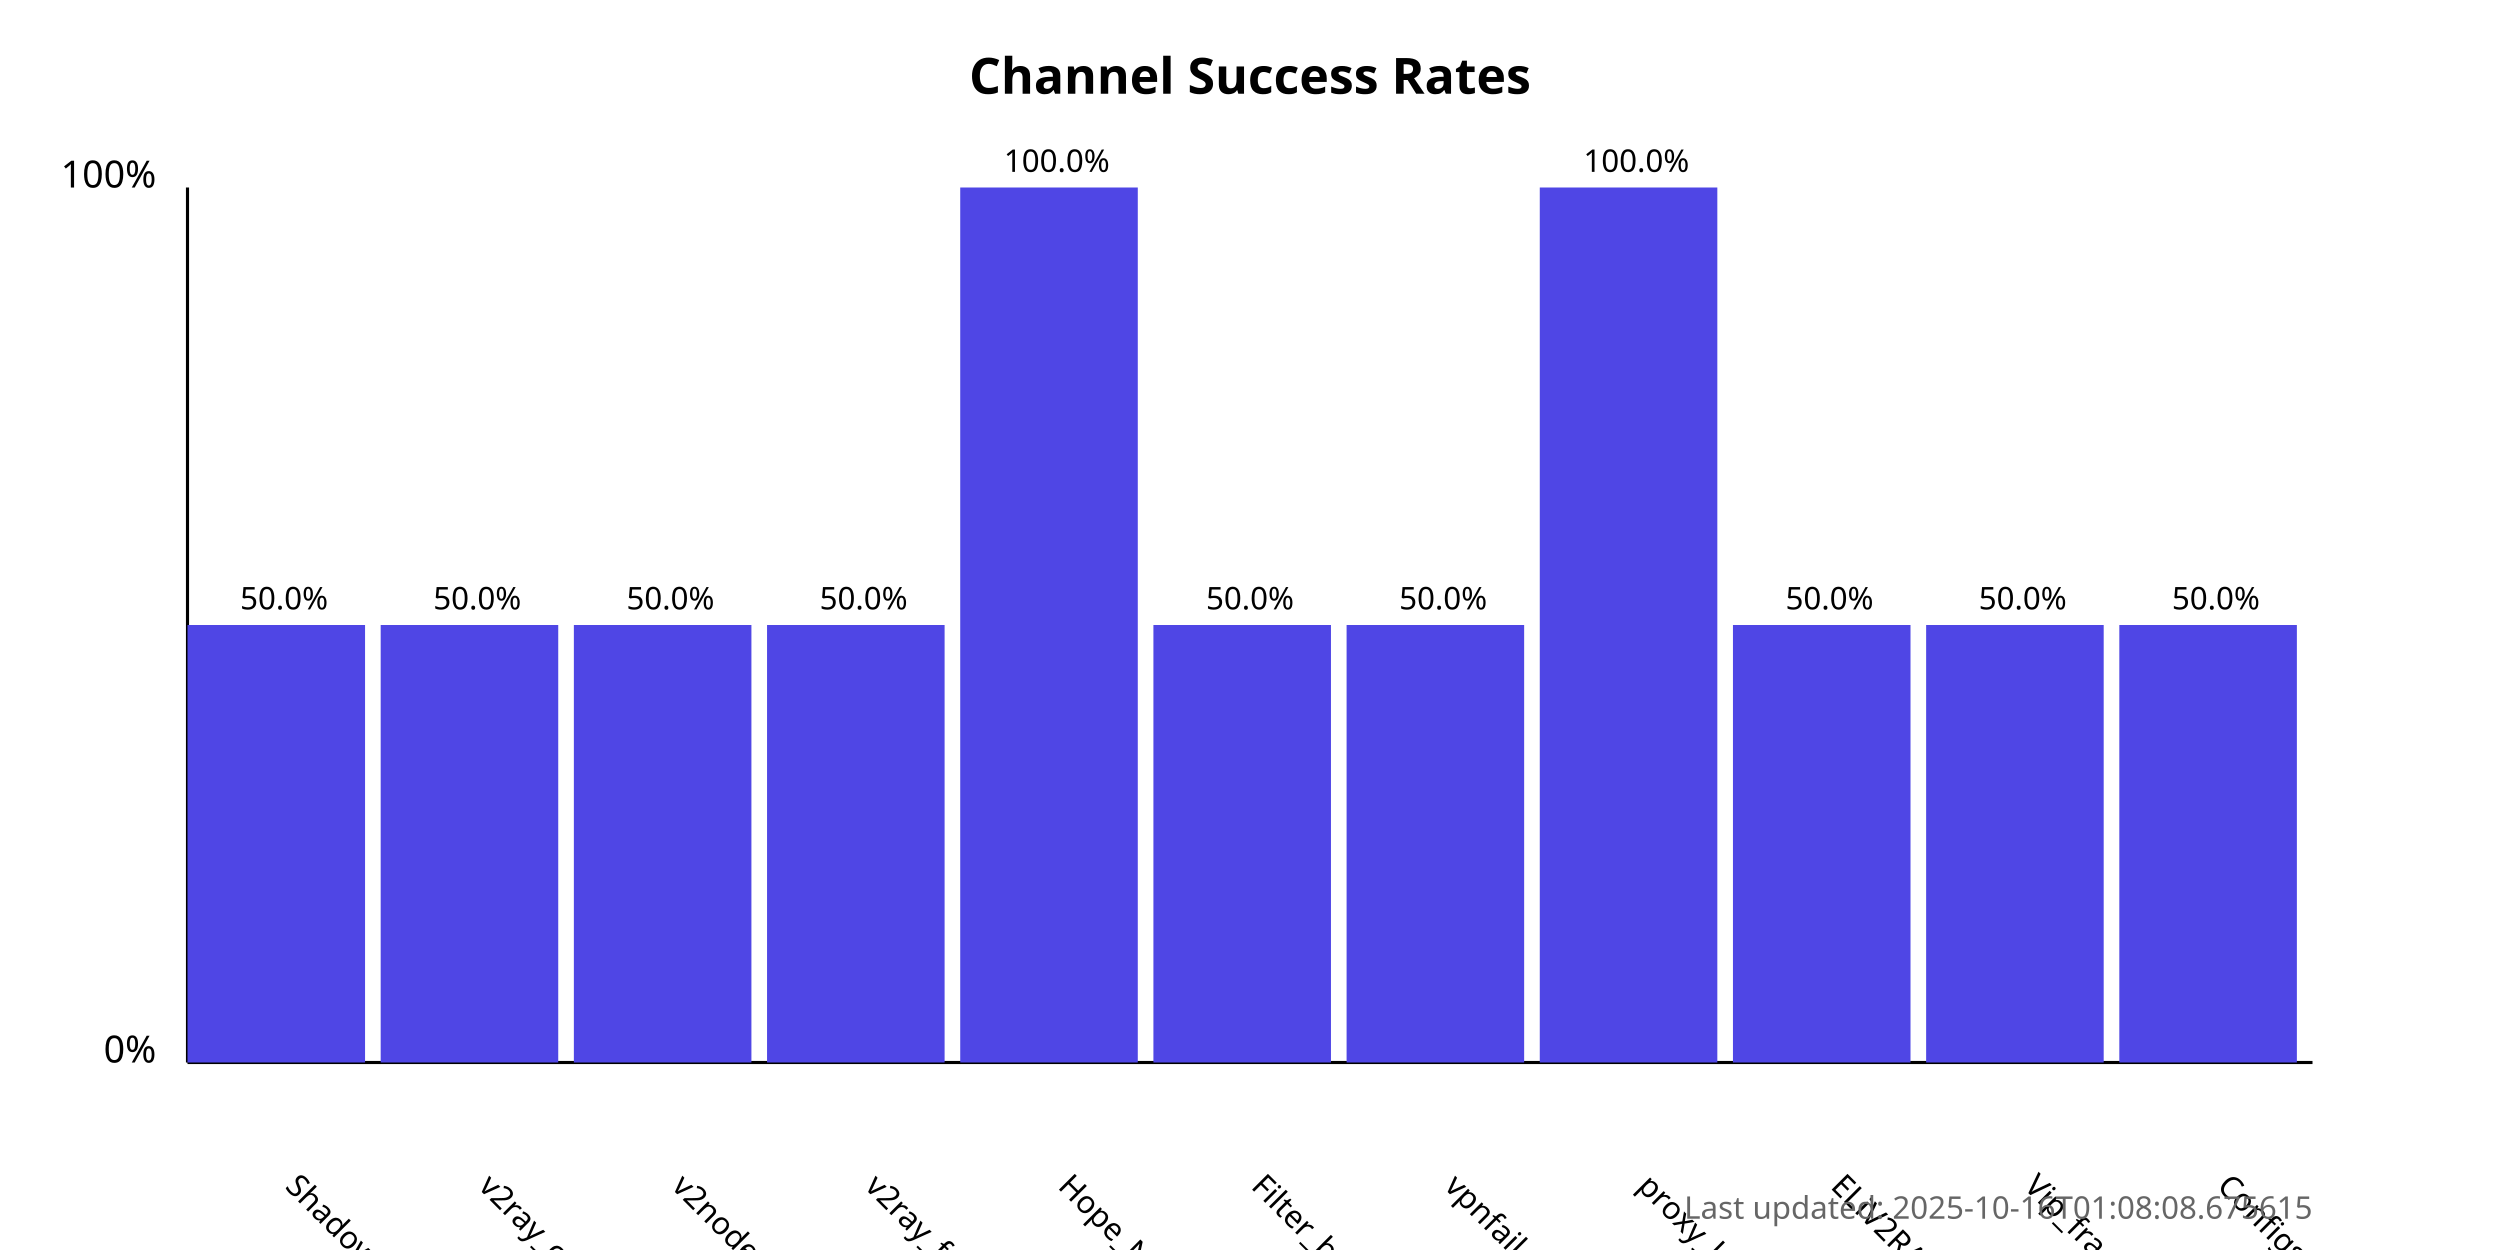
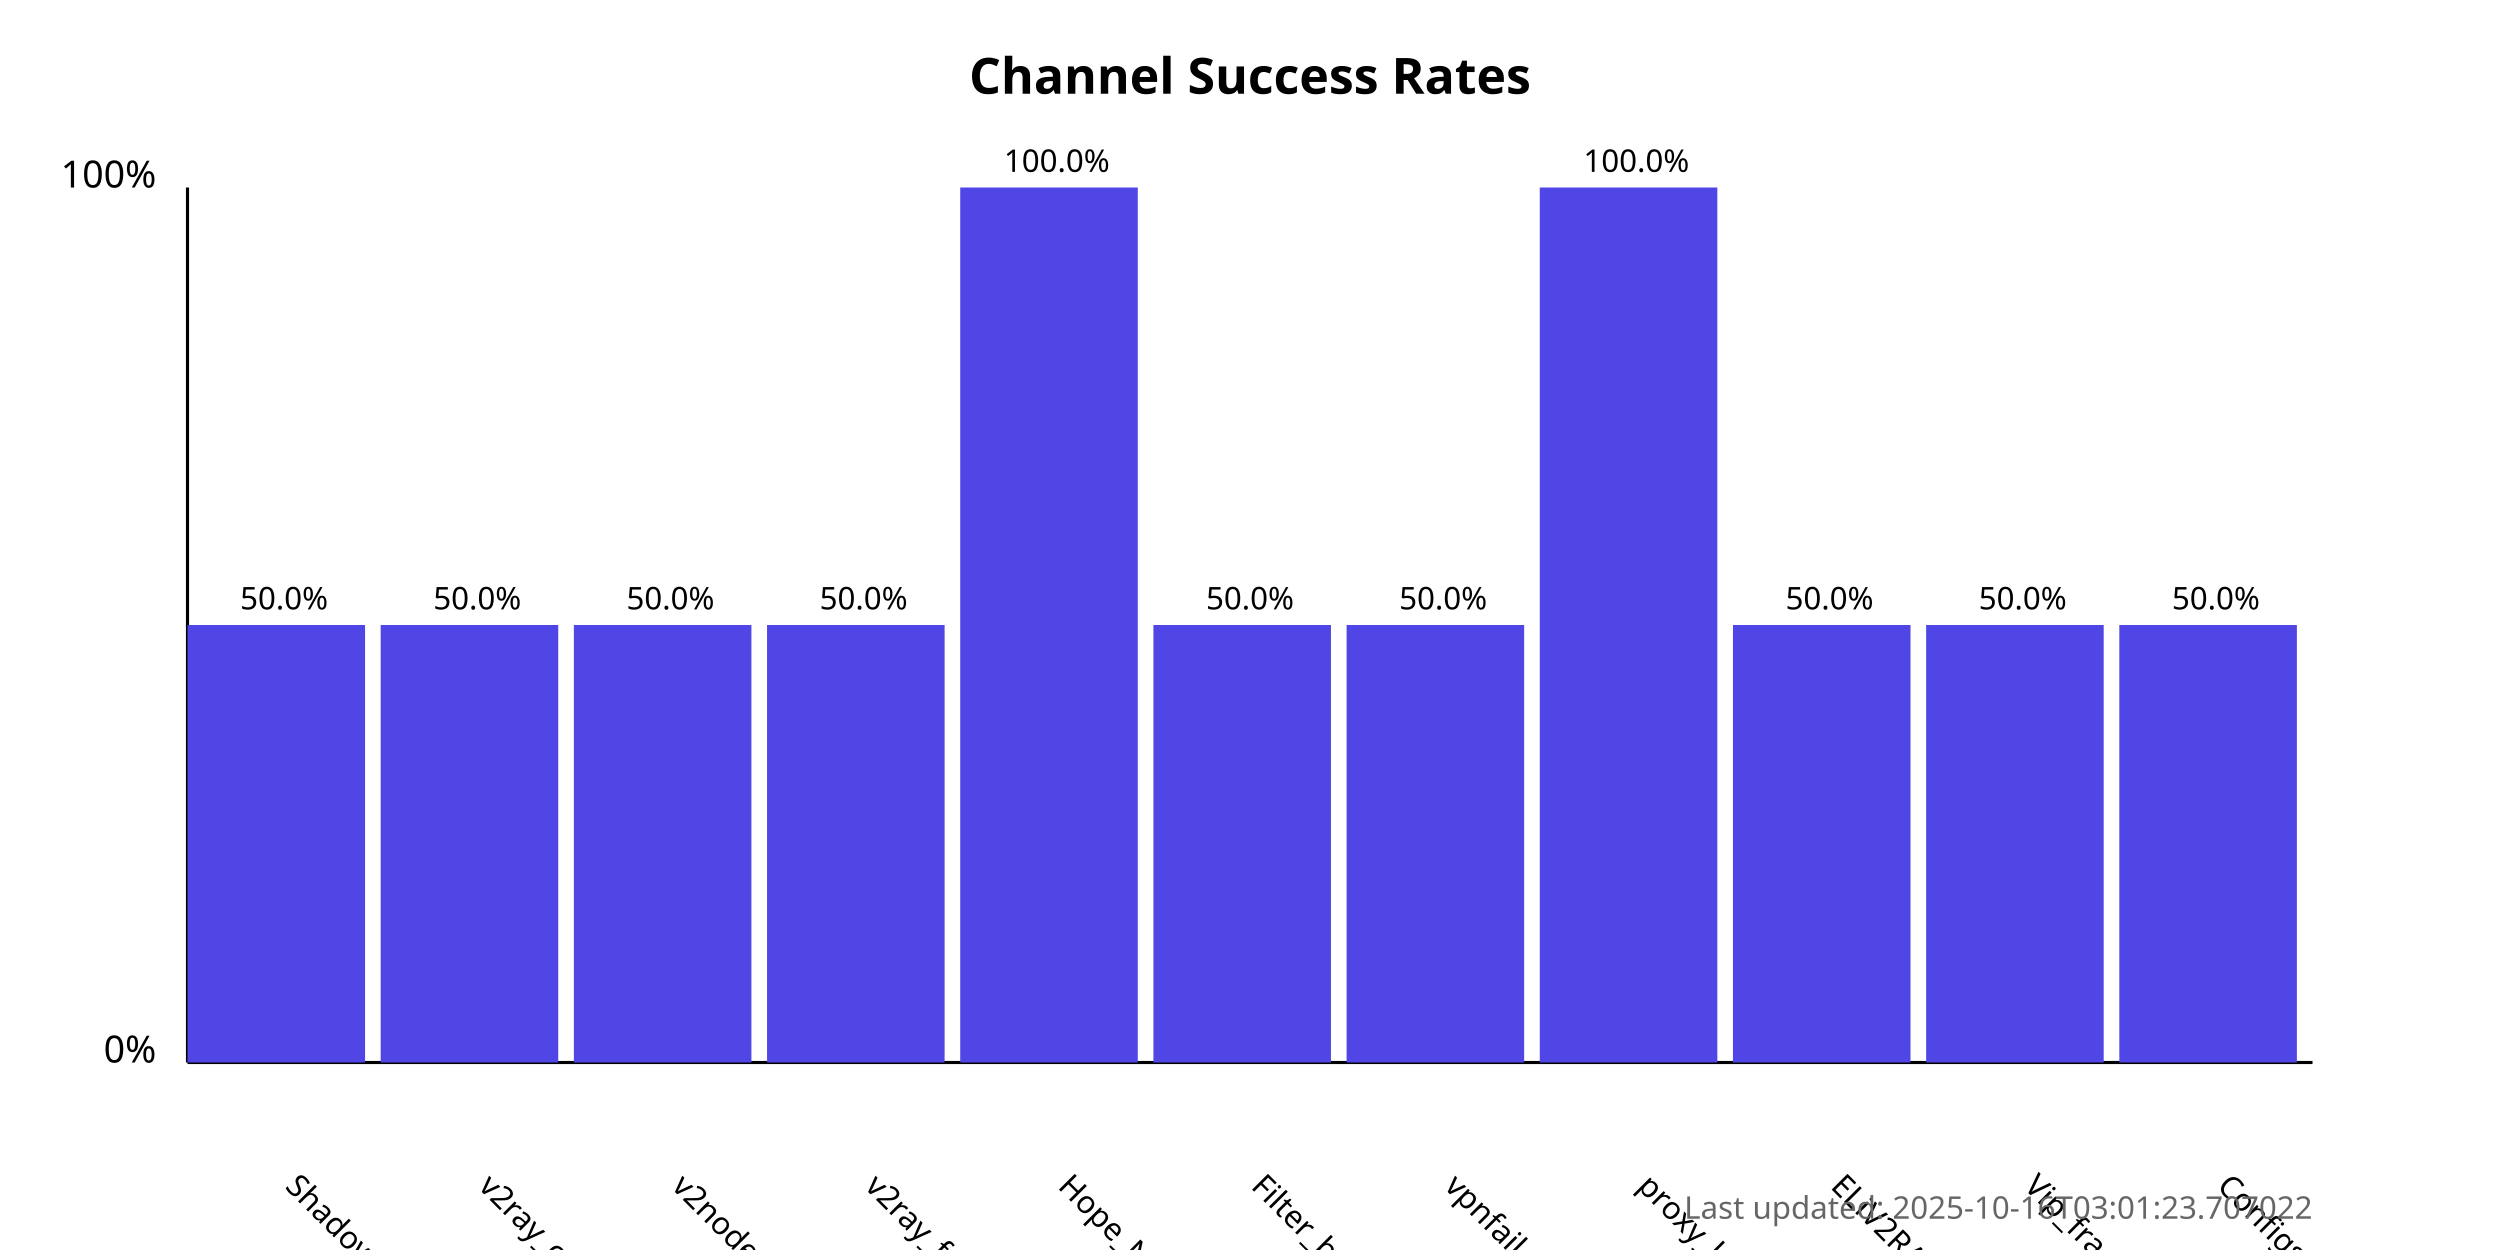
<svg xmlns="http://www.w3.org/2000/svg" width="800" height="400">
  <style>
            .chart-title { font: bold 16px sans-serif; }
            .axis-label { font: 12px sans-serif; }
            .tick-label { font: 10px sans-serif; }
            .bar { fill: #4f46e5; }
            .bar:hover { fill: #6366f1; }
            .timestamp { font: 10px sans-serif; fill: #666; }
        </style>
  <text x="400.0" y="30" text-anchor="middle" class="chart-title">
            Channel Success Rates
        </text>
  <line x1="60" y1="340" x2="60" y2="60" stroke="black" stroke-width="1" />
  <line x1="60" y1="340" x2="740" y2="340" stroke="black" stroke-width="1" />
  <text x="50" y="340" text-anchor="end" class="axis-label">0%</text>
  <text x="50" y="60" text-anchor="end" class="axis-label">100%</text>
  <g>
    <rect x="60" y="200.0" width="56.818" height="140.0" class="bar" />
    <text x="90.909" y="380" transform="rotate(45, 90.90909, 380)" text-anchor="start" class="tick-label">
                ShadowProxy66
            </text>
    <text x="90.909" y="195.0" text-anchor="middle" class="tick-label">
                50.0%
            </text>
  </g>
  <g>
    <rect x="121.818" y="200.0" width="56.818" height="140.0" class="bar" />
    <text x="152.727" y="380" transform="rotate(45, 152.7273, 380)" text-anchor="start" class="tick-label">
                v2ray_configs_pool
            </text>
    <text x="152.727" y="195.0" text-anchor="middle" class="tick-label">
                50.0%
            </text>
  </g>
  <g>
    <rect x="183.636" y="200.0" width="56.818" height="140.0" class="bar" />
    <text x="214.545" y="380" transform="rotate(45, 214.5455, 380)" text-anchor="start" class="tick-label">
                v2nodes
            </text>
    <text x="214.545" y="195.0" text-anchor="middle" class="tick-label">
                50.0%
            </text>
  </g>
  <g>
    <rect x="245.455" y="200.0" width="56.818" height="140.0" class="bar" />
    <text x="276.364" y="380" transform="rotate(45, 276.3636, 380)" text-anchor="start" class="tick-label">
                v2ray_free_conf
            </text>
    <text x="276.364" y="195.0" text-anchor="middle" class="tick-label">
                50.0%
            </text>
  </g>
  <g>
    <rect x="307.273" y="60.0" width="56.818" height="280.0" class="bar" />
    <text x="338.182" y="380" transform="rotate(45, 338.1818, 380)" text-anchor="start" class="tick-label">
                Hope_Net
            </text>
    <text x="338.182" y="55.0" text-anchor="middle" class="tick-label">
                100.0%
            </text>
  </g>
  <g>
    <rect x="369.091" y="200.0" width="56.818" height="140.0" class="bar" />
    <text x="400.0" y="380" transform="rotate(45, 400.0, 380)" text-anchor="start" class="tick-label">
                Filter_breaker
            </text>
    <text x="400.0" y="195.0" text-anchor="middle" class="tick-label">
                50.0%
            </text>
  </g>
  <g>
    <rect x="430.909" y="200.0" width="56.818" height="140.0" class="bar" />
    <text x="461.818" y="380" transform="rotate(45, 461.8182, 380)" text-anchor="start" class="tick-label">
                vpnfail_vless
            </text>
    <text x="461.818" y="195.0" text-anchor="middle" class="tick-label">
                50.0%
            </text>
  </g>
  <g>
    <rect x="492.727" y="60.0" width="56.818" height="280.0" class="bar" />
    <text x="523.636" y="380" transform="rotate(45, 523.6364, 380)" text-anchor="start" class="tick-label">
                proxy_kafee
            </text>
    <text x="523.636" y="55.0" text-anchor="middle" class="tick-label">
                100.0%
            </text>
  </g>
  <g>
    <rect x="554.545" y="200.0" width="56.818" height="140.0" class="bar" />
    <text x="585.455" y="380" transform="rotate(45, 585.4545, 380)" text-anchor="start" class="tick-label">
                ELiV2RAY
            </text>
    <text x="585.455" y="195.0" text-anchor="middle" class="tick-label">
                50.0%
            </text>
  </g>
  <g>
    <rect x="616.364" y="200.0" width="56.818" height="140.0" class="bar" />
    <text x="647.273" y="380" transform="rotate(45, 647.2727, 380)" text-anchor="start" class="tick-label">
                Vip_fragment_v2ray
            </text>
    <text x="647.273" y="195.0" text-anchor="middle" class="tick-label">
                50.0%
            </text>
  </g>
  <g>
    <rect x="678.182" y="200.0" width="56.818" height="140.0" class="bar" />
    <text x="709.091" y="380" transform="rotate(45, 709.0909, 380)" text-anchor="start" class="tick-label">
                ConfigsHubPlus
            </text>
    <text x="709.091" y="195.0" text-anchor="middle" class="tick-label">
                50.0%
            </text>
  </g>
  <text x="740" y="390" text-anchor="end" class="timestamp">
-             Last updated: 2025-10-16T01:08:08.675615
+             Last updated: 2025-10-16T03:01:23.707022
        </text>
</svg>
